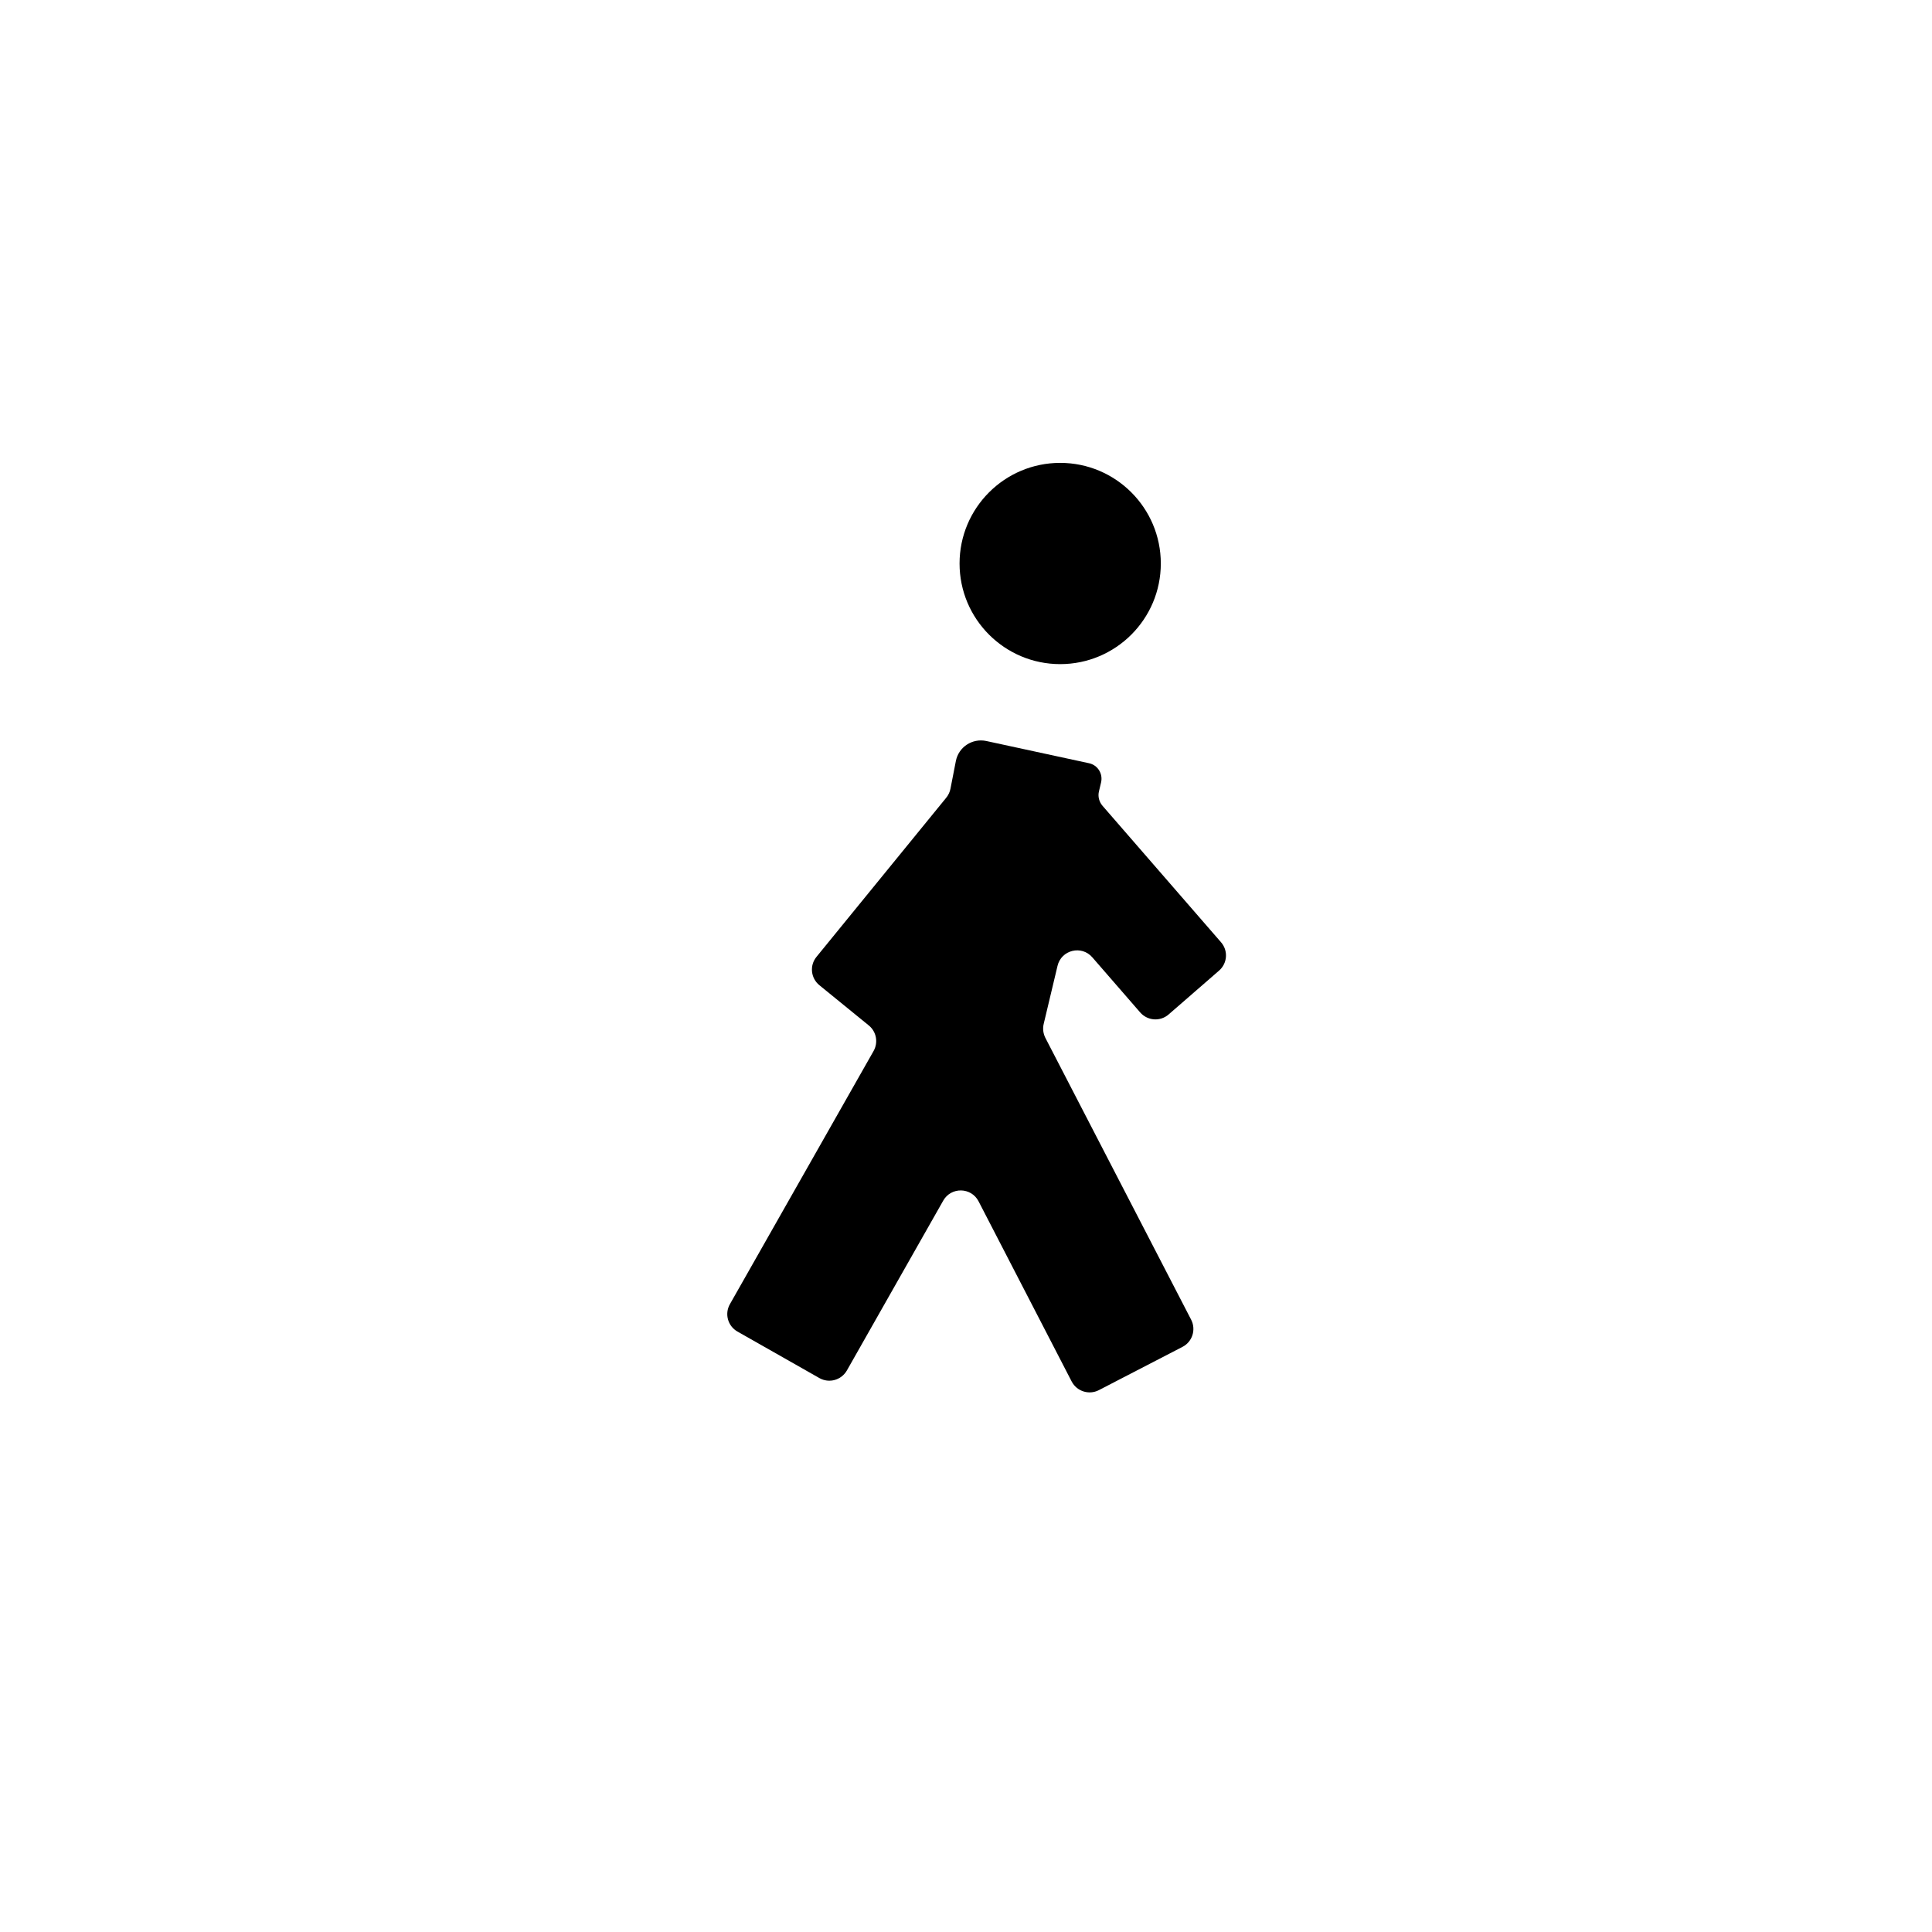
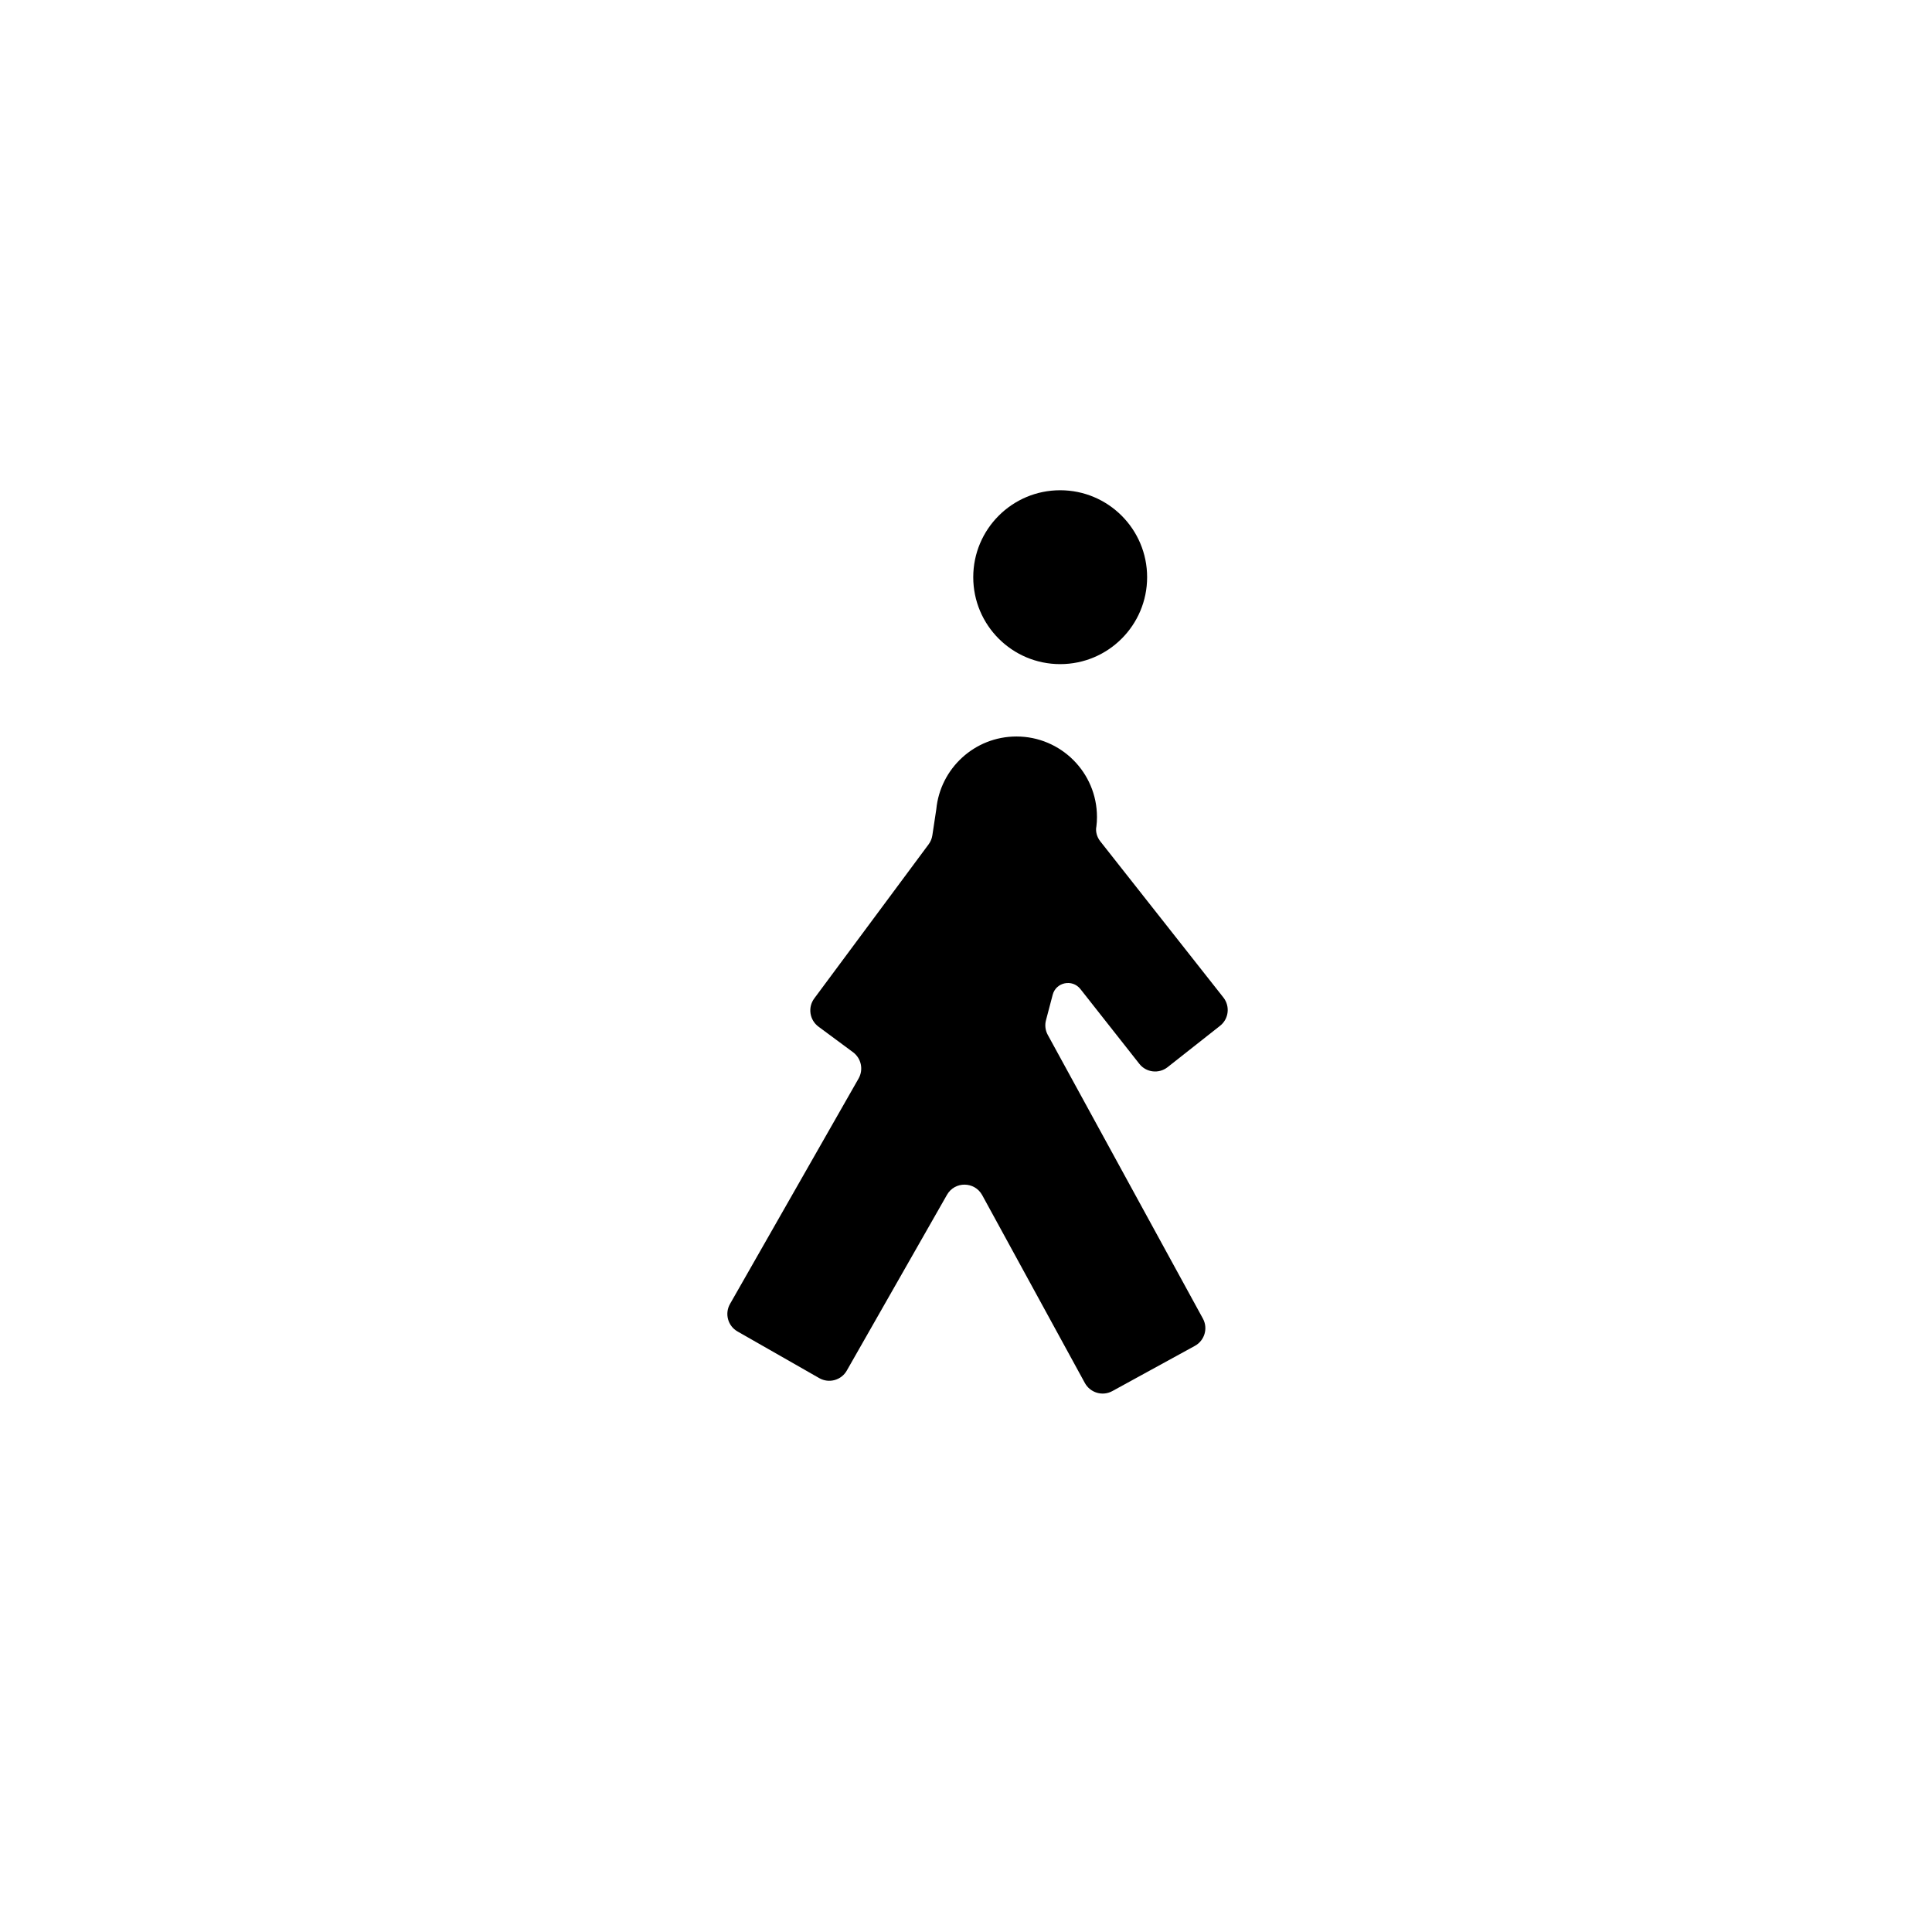
<svg xmlns="http://www.w3.org/2000/svg" viewBox="0 0 24 24" width="24" height="24">
-   <path fill-rule="evenodd" d="M11.92 7C11.92 6.31 12.48 5.75 13.17 5.75C13.86 5.75 14.42 6.31 14.42 7C14.42 7.69 13.86 8.25 13.17 8.25C12.48 8.25 11.92 7.69 11.92 7ZM13.678 9.719L13.652 9.829C13.636 9.893 13.653 9.96 13.696 10.01L15.168 11.705C15.259 11.809 15.248 11.967 15.143 12.058L14.517 12.602C14.412 12.693 14.255 12.681 14.164 12.577L13.569 11.892C13.435 11.738 13.184 11.8 13.137 11.998L12.965 12.72C12.951 12.778 12.959 12.839 12.986 12.893L14.797 16.394C14.86 16.517 14.812 16.668 14.69 16.731L13.65 17.269C13.528 17.332 13.377 17.284 13.313 17.162L12.156 14.923C12.065 14.747 11.815 14.742 11.717 14.915L10.52 17.025C10.451 17.145 10.299 17.187 10.179 17.119L9.161 16.541C9.041 16.473 8.999 16.321 9.067 16.201L10.852 13.056C10.912 12.949 10.887 12.815 10.792 12.738L10.178 12.238C10.071 12.15 10.055 11.993 10.143 11.886L11.755 9.909C11.781 9.877 11.799 9.839 11.807 9.798L11.874 9.454C11.908 9.28 12.078 9.168 12.252 9.205L13.528 9.481C13.636 9.504 13.703 9.611 13.678 9.719Z" />
+   <path fill-rule="evenodd" d="M12.09 7.17C12.09 6.574 12.573 6.09 13.17 6.09C13.767 6.09 14.25 6.574 14.25 7.17C14.25 7.766 13.767 8.25 13.17 8.25C12.573 8.25 12.09 7.766 12.09 7.17ZM10.115 12.403L11.536 10.488C11.56 10.456 11.576 10.417 11.582 10.377L11.631 10.053C11.68 9.546 12.107 9.149 12.627 9.149C13.179 9.149 13.627 9.597 13.627 10.149C13.627 10.188 13.625 10.226 13.62 10.264C13.606 10.329 13.627 10.399 13.668 10.451L15.198 12.392C15.283 12.501 15.264 12.658 15.156 12.743L14.504 13.257C14.396 13.342 14.238 13.324 14.153 13.215L13.421 12.286C13.32 12.159 13.118 12.201 13.077 12.357L12.994 12.672C12.977 12.734 12.985 12.8 13.016 12.856L14.943 16.38C15.009 16.501 14.964 16.653 14.843 16.719L13.817 17.281C13.696 17.347 13.544 17.302 13.477 17.181L12.201 14.846C12.107 14.675 11.861 14.672 11.764 14.842L10.519 17.026C10.451 17.146 10.298 17.188 10.178 17.12L9.162 16.54C9.042 16.472 9 16.319 9.068 16.199L10.666 13.397C10.728 13.287 10.699 13.148 10.598 13.072L10.167 12.753C10.056 12.67 10.033 12.514 10.115 12.403Z" />
</svg>
